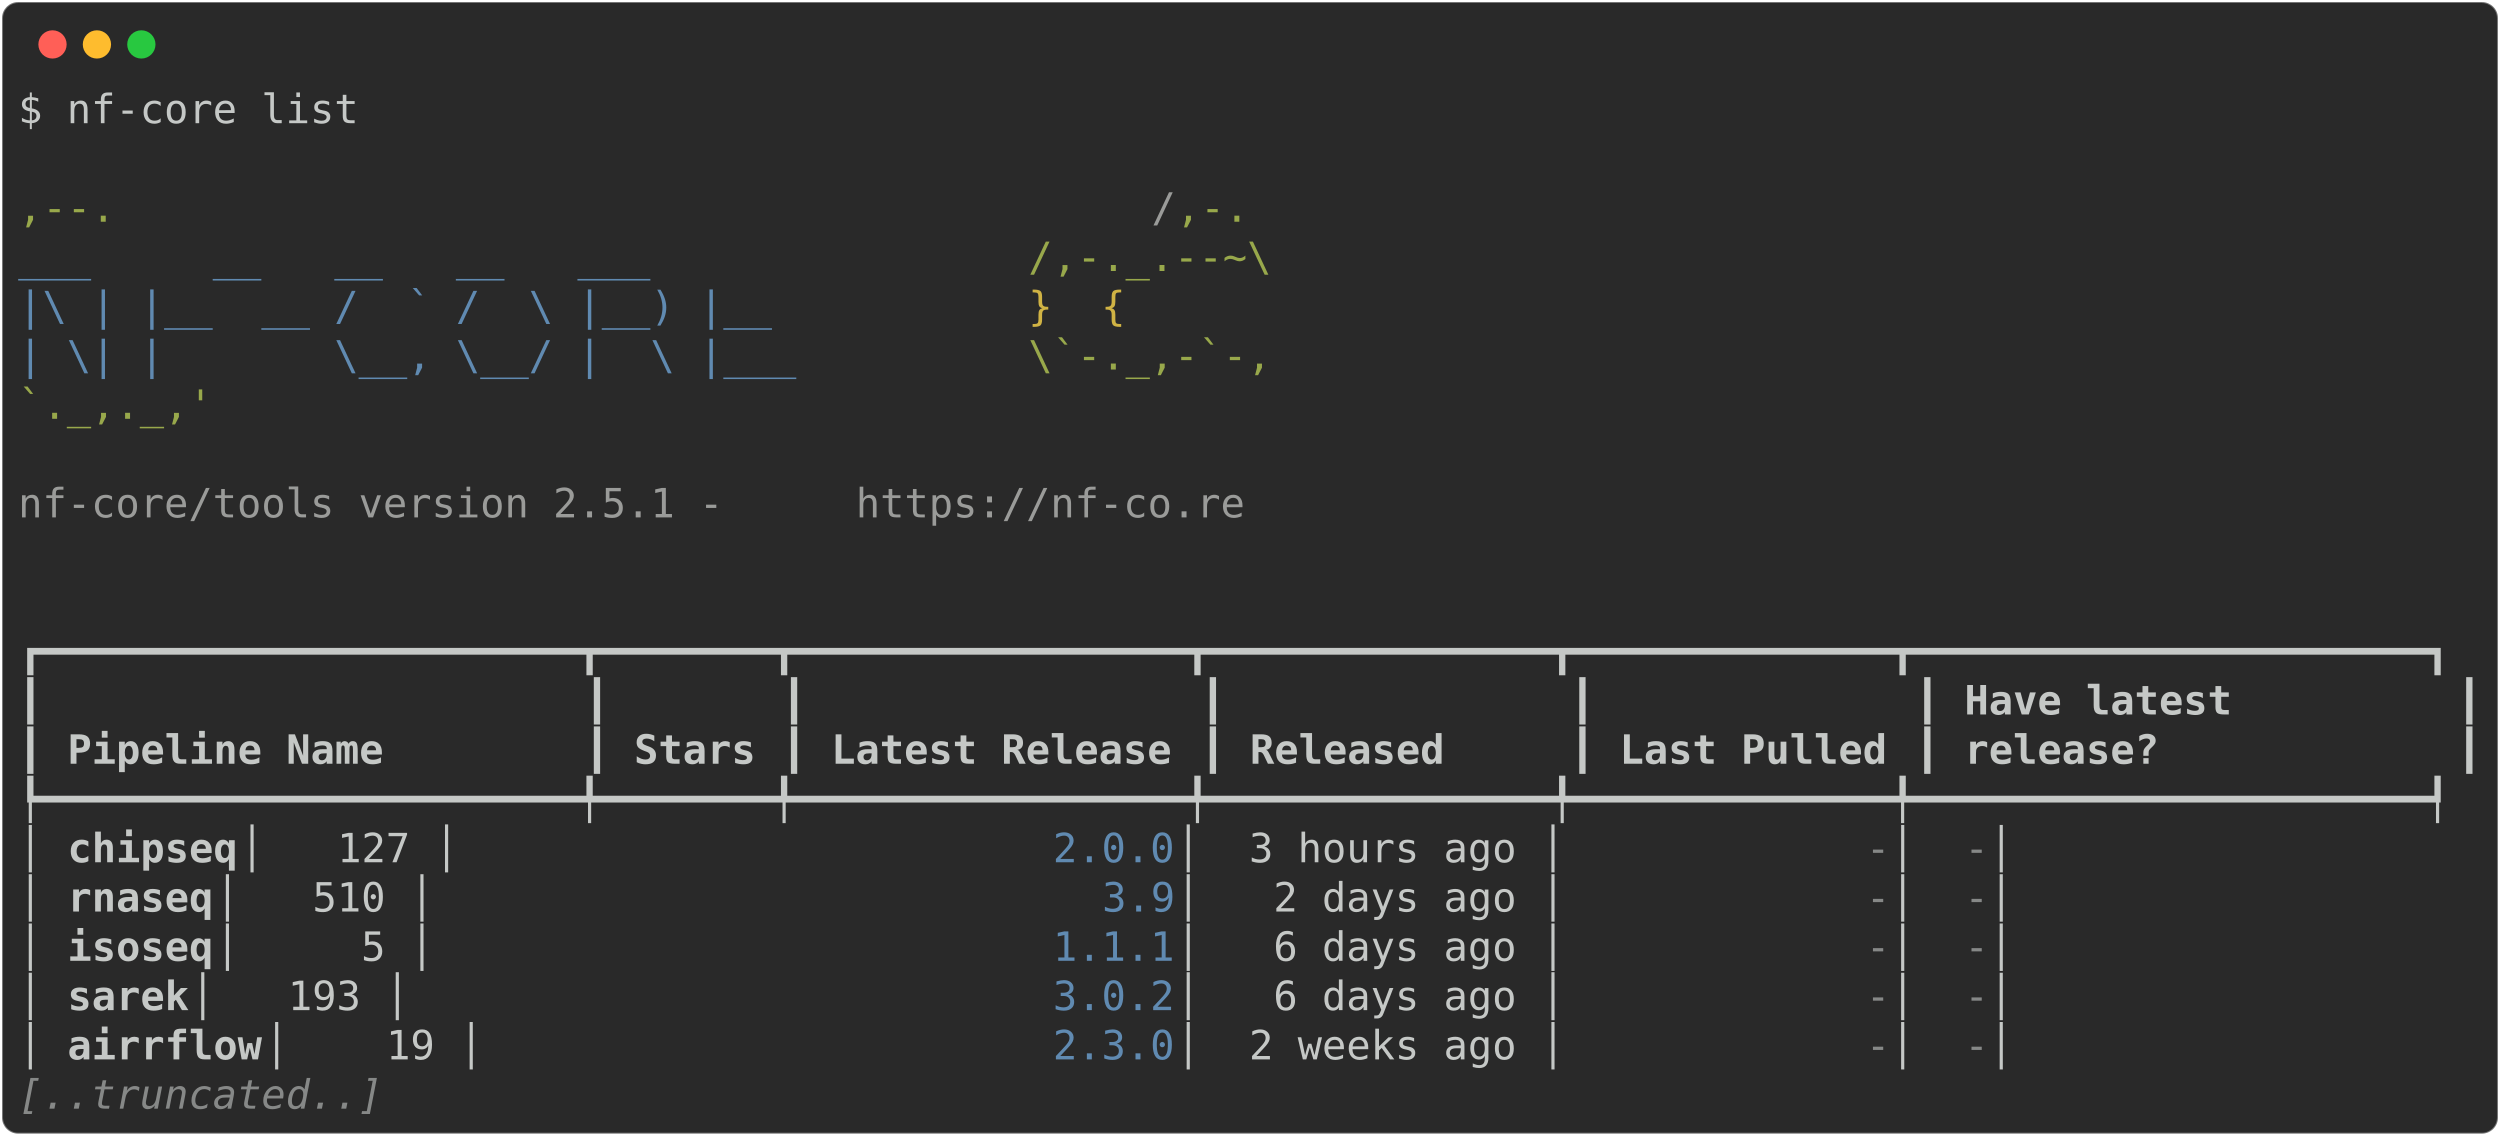
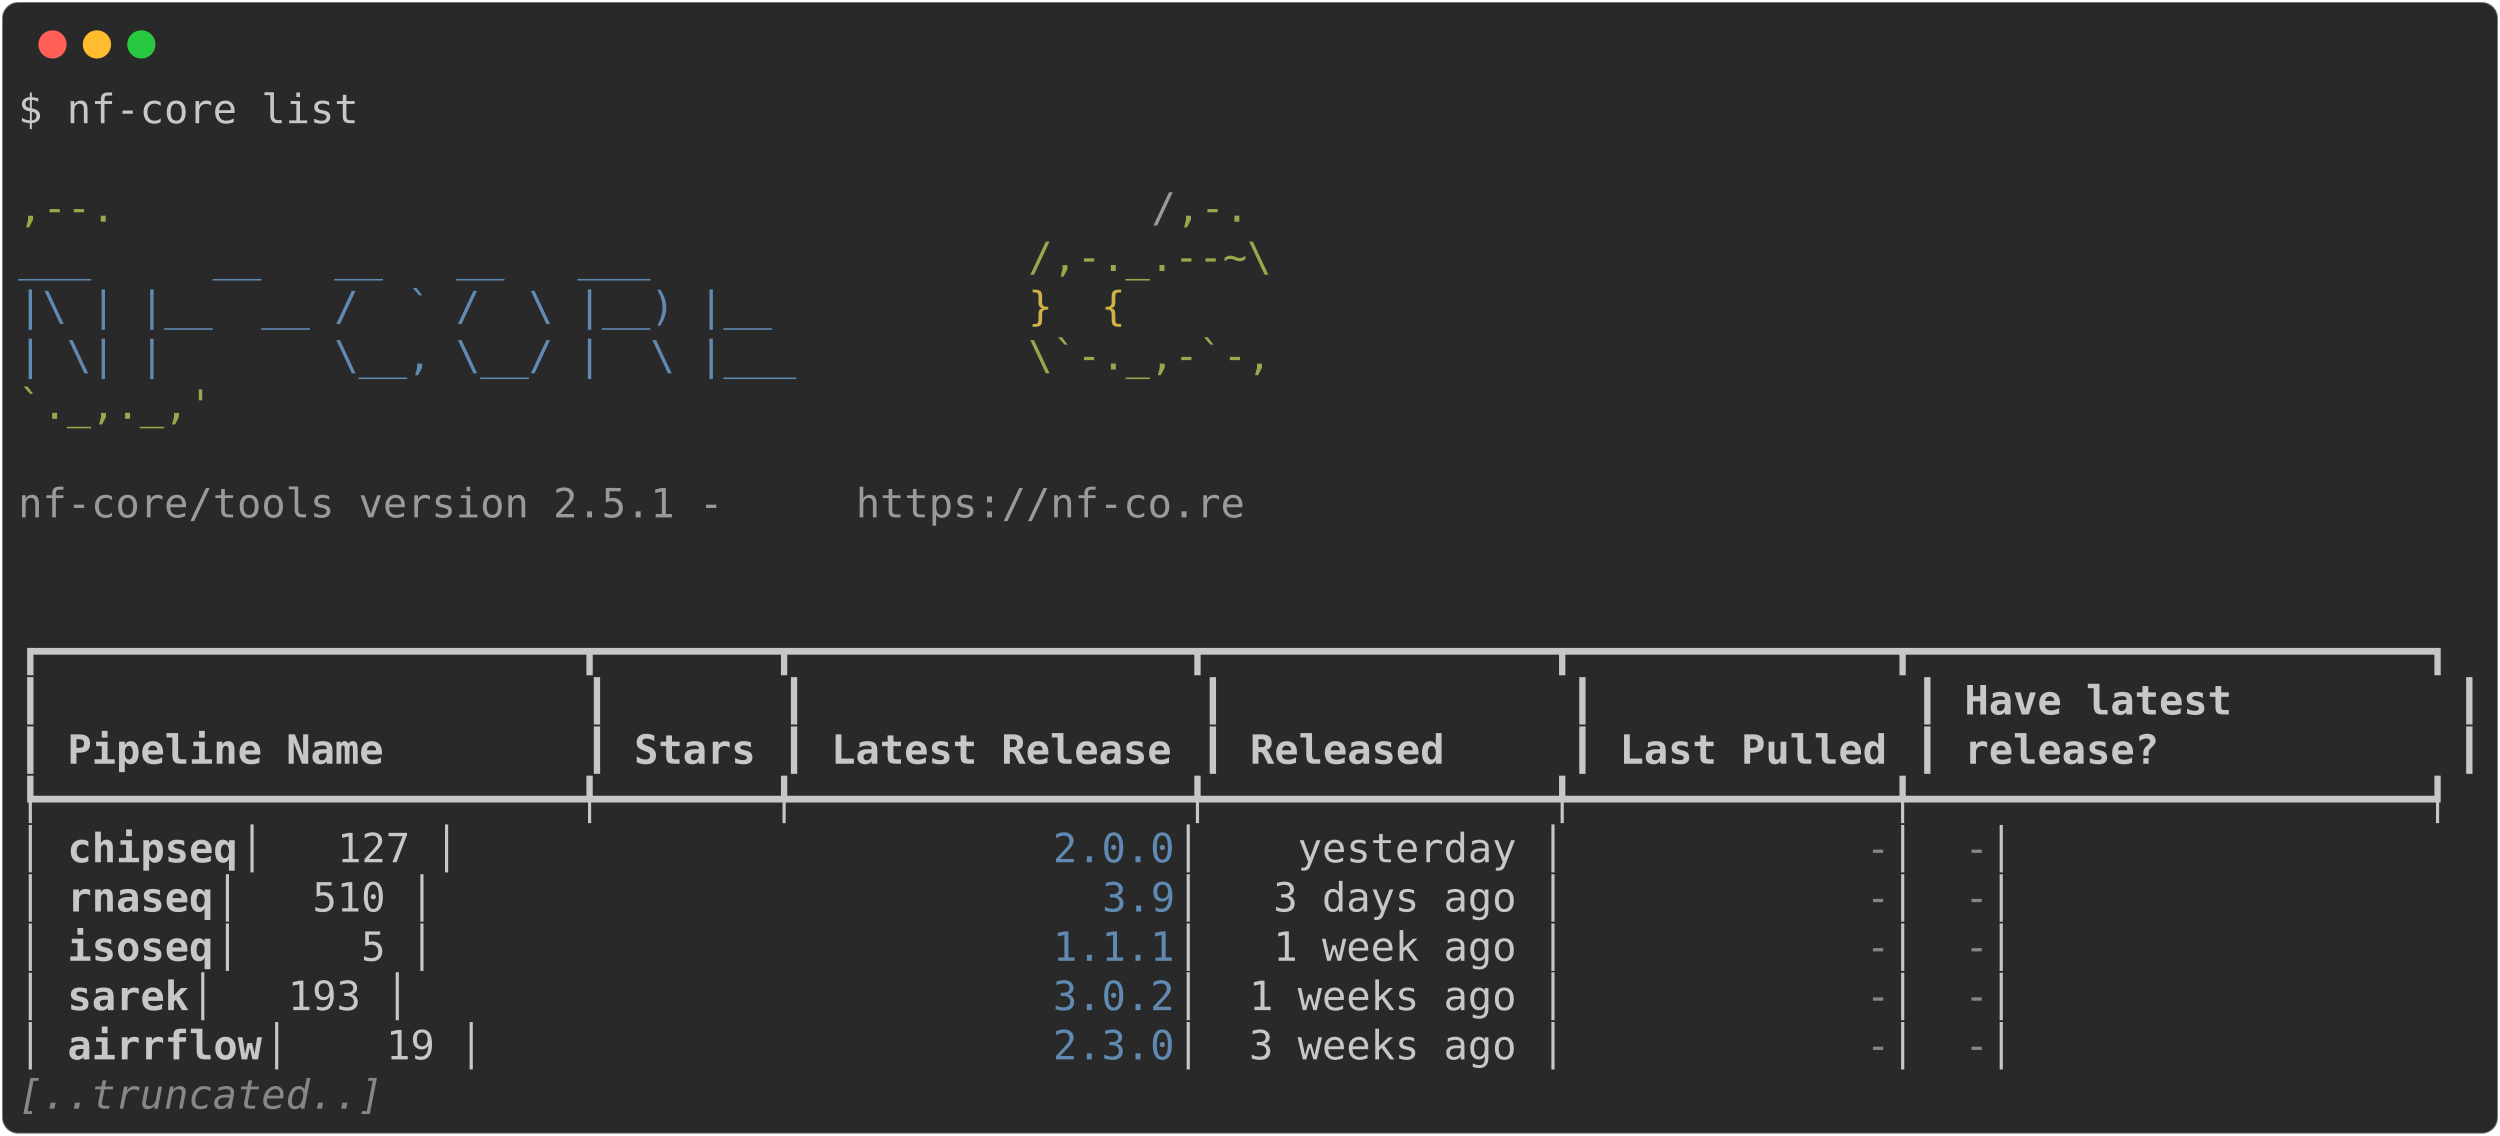
<svg xmlns="http://www.w3.org/2000/svg" class="rich-terminal" viewBox="0 0 1238 562.4">
  <style>

    @font-face {
        font-family: "Fira Code";
        src: local("FiraCode-Regular"),
                url("https://cdnjs.cloudflare.com/ajax/libs/firacode/6.2.0/woff2/FiraCode-Regular.woff2") format("woff2"),
                url("https://cdnjs.cloudflare.com/ajax/libs/firacode/6.2.0/woff/FiraCode-Regular.woff") format("woff");
        font-style: normal;
        font-weight: 400;
    }
    @font-face {
        font-family: "Fira Code";
        src: local("FiraCode-Bold"),
                url("https://cdnjs.cloudflare.com/ajax/libs/firacode/6.2.0/woff2/FiraCode-Bold.woff2") format("woff2"),
                url("https://cdnjs.cloudflare.com/ajax/libs/firacode/6.2.0/woff/FiraCode-Bold.woff") format("woff");
        font-style: bold;
        font-weight: 700;
    }

-     .terminal-2699130799-matrix {
+     .terminal-255752239-matrix {
        font-family: Fira Code, monospace;
        font-size: 20px;
        line-height: 24.4px;
        font-variant-east-asian: full-width;
    }

-     .terminal-2699130799-title {
+     .terminal-255752239-title {
        font-size: 18px;
        font-weight: bold;
        font-family: arial;
    }

-     .terminal-2699130799-r1 { fill: #c5c8c6 }
- .terminal-2699130799-r2 { fill: #98a84b }
- .terminal-2699130799-r3 { fill: #9a9b99 }
- .terminal-2699130799-r4 { fill: #608ab1 }
- .terminal-2699130799-r5 { fill: #d0b344 }
- .terminal-2699130799-r6 { fill: #c5c8c6;font-weight: bold }
- .terminal-2699130799-r7 { fill: #868887 }
- .terminal-2699130799-r8 { fill: #868887;font-style: italic; }
+     .terminal-255752239-r1 { fill: #c5c8c6 }
+ .terminal-255752239-r2 { fill: #98a84b }
+ .terminal-255752239-r3 { fill: #9a9b99 }
+ .terminal-255752239-r4 { fill: #608ab1 }
+ .terminal-255752239-r5 { fill: #d0b344 }
+ .terminal-255752239-r6 { fill: #c5c8c6;font-weight: bold }
+ .terminal-255752239-r7 { fill: #868887 }
+ .terminal-255752239-r8 { fill: #868887;font-style: italic; }
    </style>
  <defs>
-     <clipPath id="terminal-2699130799-clip-terminal">
+     <clipPath id="terminal-255752239-clip-terminal">
      <rect x="0" y="0" width="1219.0" height="511.4" />
    </clipPath>
-     <clipPath id="terminal-2699130799-line-0">
+     <clipPath id="terminal-255752239-line-0">
      <rect x="0" y="1.5" width="1220" height="24.65" />
    </clipPath>
-     <clipPath id="terminal-2699130799-line-1">
+     <clipPath id="terminal-255752239-line-1">
      <rect x="0" y="25.9" width="1220" height="24.65" />
    </clipPath>
-     <clipPath id="terminal-2699130799-line-2">
+     <clipPath id="terminal-255752239-line-2">
      <rect x="0" y="50.3" width="1220" height="24.65" />
    </clipPath>
-     <clipPath id="terminal-2699130799-line-3">
+     <clipPath id="terminal-255752239-line-3">
      <rect x="0" y="74.7" width="1220" height="24.65" />
    </clipPath>
-     <clipPath id="terminal-2699130799-line-4">
+     <clipPath id="terminal-255752239-line-4">
      <rect x="0" y="99.1" width="1220" height="24.65" />
    </clipPath>
-     <clipPath id="terminal-2699130799-line-5">
+     <clipPath id="terminal-255752239-line-5">
      <rect x="0" y="123.5" width="1220" height="24.65" />
    </clipPath>
-     <clipPath id="terminal-2699130799-line-6">
+     <clipPath id="terminal-255752239-line-6">
      <rect x="0" y="147.9" width="1220" height="24.65" />
    </clipPath>
-     <clipPath id="terminal-2699130799-line-7">
+     <clipPath id="terminal-255752239-line-7">
      <rect x="0" y="172.3" width="1220" height="24.65" />
    </clipPath>
-     <clipPath id="terminal-2699130799-line-8">
+     <clipPath id="terminal-255752239-line-8">
      <rect x="0" y="196.7" width="1220" height="24.65" />
    </clipPath>
-     <clipPath id="terminal-2699130799-line-9">
+     <clipPath id="terminal-255752239-line-9">
      <rect x="0" y="221.1" width="1220" height="24.65" />
    </clipPath>
-     <clipPath id="terminal-2699130799-line-10">
+     <clipPath id="terminal-255752239-line-10">
      <rect x="0" y="245.5" width="1220" height="24.65" />
    </clipPath>
-     <clipPath id="terminal-2699130799-line-11">
+     <clipPath id="terminal-255752239-line-11">
      <rect x="0" y="269.9" width="1220" height="24.65" />
    </clipPath>
-     <clipPath id="terminal-2699130799-line-12">
+     <clipPath id="terminal-255752239-line-12">
      <rect x="0" y="294.3" width="1220" height="24.65" />
    </clipPath>
-     <clipPath id="terminal-2699130799-line-13">
+     <clipPath id="terminal-255752239-line-13">
      <rect x="0" y="318.7" width="1220" height="24.65" />
    </clipPath>
-     <clipPath id="terminal-2699130799-line-14">
+     <clipPath id="terminal-255752239-line-14">
      <rect x="0" y="343.1" width="1220" height="24.65" />
    </clipPath>
-     <clipPath id="terminal-2699130799-line-15">
+     <clipPath id="terminal-255752239-line-15">
      <rect x="0" y="367.5" width="1220" height="24.65" />
    </clipPath>
-     <clipPath id="terminal-2699130799-line-16">
+     <clipPath id="terminal-255752239-line-16">
      <rect x="0" y="391.9" width="1220" height="24.65" />
    </clipPath>
-     <clipPath id="terminal-2699130799-line-17">
+     <clipPath id="terminal-255752239-line-17">
      <rect x="0" y="416.3" width="1220" height="24.65" />
    </clipPath>
-     <clipPath id="terminal-2699130799-line-18">
+     <clipPath id="terminal-255752239-line-18">
      <rect x="0" y="440.7" width="1220" height="24.65" />
    </clipPath>
-     <clipPath id="terminal-2699130799-line-19">
+     <clipPath id="terminal-255752239-line-19">
      <rect x="0" y="465.1" width="1220" height="24.65" />
    </clipPath>
  </defs>
  <rect fill="#292929" stroke="rgba(255,255,255,0.35)" stroke-width="1" x="1" y="1" width="1236" height="560.4" rx="8" />
  <g transform="translate(26,22)">
    <circle cx="0" cy="0" r="7" fill="#ff5f57" />
    <circle cx="22" cy="0" r="7" fill="#febc2e" />
    <circle cx="44" cy="0" r="7" fill="#28c840" />
  </g>
-   <g transform="translate(9, 41)" clip-path="url(#terminal-2699130799-clip-terminal)">
-     <g class="terminal-2699130799-matrix">
-       <text class="terminal-2699130799-r1" x="0" y="20" textLength="170.8" clip-path="url(#terminal-2699130799-line-0)">$ nf-core list</text>
-       <text class="terminal-2699130799-r1" x="1220" y="20" textLength="12.2" clip-path="url(#terminal-2699130799-line-0)">
- </text>
-       <text class="terminal-2699130799-r1" x="1220" y="44.4" textLength="12.2" clip-path="url(#terminal-2699130799-line-1)">
- </text>
-       <text class="terminal-2699130799-r2" x="0" y="68.8" textLength="561.2" clip-path="url(#terminal-2699130799-line-2)">                                          ,--.</text>
-       <text class="terminal-2699130799-r3" x="561.2" y="68.8" textLength="12.2" clip-path="url(#terminal-2699130799-line-2)">/</text>
-       <text class="terminal-2699130799-r2" x="573.4" y="68.8" textLength="36.6" clip-path="url(#terminal-2699130799-line-2)">,-.</text>
-       <text class="terminal-2699130799-r1" x="1220" y="68.8" textLength="12.2" clip-path="url(#terminal-2699130799-line-2)">
- </text>
-       <text class="terminal-2699130799-r4" x="0" y="93.2" textLength="500.2" clip-path="url(#terminal-2699130799-line-3)">          ___     __   __   __   ___     </text>
-       <text class="terminal-2699130799-r2" x="500.2" y="93.2" textLength="122" clip-path="url(#terminal-2699130799-line-3)">/,-._.--~\</text>
-       <text class="terminal-2699130799-r1" x="1220" y="93.2" textLength="12.2" clip-path="url(#terminal-2699130799-line-3)">
- </text>
-       <text class="terminal-2699130799-r4" x="0" y="117.6" textLength="500.2" clip-path="url(#terminal-2699130799-line-4)">    |\ | |__  __ /  ` /  \ |__) |__      </text>
-       <text class="terminal-2699130799-r5" x="500.2" y="117.6" textLength="85.4" clip-path="url(#terminal-2699130799-line-4)">   }  {</text>
-       <text class="terminal-2699130799-r1" x="1220" y="117.6" textLength="12.2" clip-path="url(#terminal-2699130799-line-4)">
- </text>
-       <text class="terminal-2699130799-r4" x="0" y="142" textLength="500.2" clip-path="url(#terminal-2699130799-line-5)">    | \| |       \__, \__/ |  \ |___     </text>
-       <text class="terminal-2699130799-r2" x="500.2" y="142" textLength="122" clip-path="url(#terminal-2699130799-line-5)">\`-._,-`-,</text>
-       <text class="terminal-2699130799-r1" x="1220" y="142" textLength="12.2" clip-path="url(#terminal-2699130799-line-5)">
- </text>
-       <text class="terminal-2699130799-r2" x="0" y="166.4" textLength="610" clip-path="url(#terminal-2699130799-line-6)">                                          `._,._,'</text>
-       <text class="terminal-2699130799-r1" x="1220" y="166.4" textLength="12.2" clip-path="url(#terminal-2699130799-line-6)">
- </text>
-       <text class="terminal-2699130799-r1" x="1220" y="190.8" textLength="12.2" clip-path="url(#terminal-2699130799-line-7)">
- </text>
-       <text class="terminal-2699130799-r3" x="0" y="215.2" textLength="414.8" clip-path="url(#terminal-2699130799-line-8)">    nf-core/tools version 2.5.1 - </text>
-       <text class="terminal-2699130799-r3" x="414.8" y="215.2" textLength="195.2" clip-path="url(#terminal-2699130799-line-8)">https://nf-co.re</text>
-       <text class="terminal-2699130799-r1" x="1220" y="215.2" textLength="12.2" clip-path="url(#terminal-2699130799-line-8)">
- </text>
-       <text class="terminal-2699130799-r1" x="1220" y="239.6" textLength="12.2" clip-path="url(#terminal-2699130799-line-9)">
- </text>
-       <text class="terminal-2699130799-r1" x="1220" y="264" textLength="12.2" clip-path="url(#terminal-2699130799-line-10)">
- </text>
-       <text class="terminal-2699130799-r1" x="0" y="288.4" textLength="1220" clip-path="url(#terminal-2699130799-line-11)">┏━━━━━━━━━━━━━━━━━━━━━━┳━━━━━━━┳━━━━━━━━━━━━━━━━┳━━━━━━━━━━━━━━┳━━━━━━━━━━━━━┳━━━━━━━━━━━━━━━━━━━━━┓</text>
-       <text class="terminal-2699130799-r1" x="1220" y="288.4" textLength="12.2" clip-path="url(#terminal-2699130799-line-11)">
- </text>
-       <text class="terminal-2699130799-r1" x="0" y="312.8" textLength="12.2" clip-path="url(#terminal-2699130799-line-12)">┃</text>
-       <text class="terminal-2699130799-r1" x="280.6" y="312.8" textLength="12.2" clip-path="url(#terminal-2699130799-line-12)">┃</text>
-       <text class="terminal-2699130799-r1" x="378.2" y="312.8" textLength="12.2" clip-path="url(#terminal-2699130799-line-12)">┃</text>
-       <text class="terminal-2699130799-r1" x="585.6" y="312.8" textLength="12.2" clip-path="url(#terminal-2699130799-line-12)">┃</text>
-       <text class="terminal-2699130799-r1" x="768.6" y="312.8" textLength="12.2" clip-path="url(#terminal-2699130799-line-12)">┃</text>
-       <text class="terminal-2699130799-r1" x="939.4" y="312.8" textLength="12.2" clip-path="url(#terminal-2699130799-line-12)">┃</text>
-       <text class="terminal-2699130799-r6" x="963.8" y="312.8" textLength="231.8" clip-path="url(#terminal-2699130799-line-12)">Have latest        </text>
-       <text class="terminal-2699130799-r1" x="1207.8" y="312.8" textLength="12.2" clip-path="url(#terminal-2699130799-line-12)">┃</text>
-       <text class="terminal-2699130799-r1" x="1220" y="312.8" textLength="12.2" clip-path="url(#terminal-2699130799-line-12)">
- </text>
-       <text class="terminal-2699130799-r1" x="0" y="337.2" textLength="12.2" clip-path="url(#terminal-2699130799-line-13)">┃</text>
-       <text class="terminal-2699130799-r6" x="24.4" y="337.2" textLength="244" clip-path="url(#terminal-2699130799-line-13)">Pipeline Name       </text>
-       <text class="terminal-2699130799-r1" x="280.6" y="337.2" textLength="12.2" clip-path="url(#terminal-2699130799-line-13)">┃</text>
-       <text class="terminal-2699130799-r6" x="305" y="337.2" textLength="61" clip-path="url(#terminal-2699130799-line-13)">Stars</text>
-       <text class="terminal-2699130799-r1" x="378.2" y="337.2" textLength="12.2" clip-path="url(#terminal-2699130799-line-13)">┃</text>
-       <text class="terminal-2699130799-r6" x="402.6" y="337.2" textLength="170.8" clip-path="url(#terminal-2699130799-line-13)">Latest Release</text>
-       <text class="terminal-2699130799-r1" x="585.6" y="337.2" textLength="12.2" clip-path="url(#terminal-2699130799-line-13)">┃</text>
-       <text class="terminal-2699130799-r6" x="610" y="337.2" textLength="146.4" clip-path="url(#terminal-2699130799-line-13)">    Released</text>
-       <text class="terminal-2699130799-r1" x="768.6" y="337.2" textLength="12.2" clip-path="url(#terminal-2699130799-line-13)">┃</text>
-       <text class="terminal-2699130799-r6" x="793" y="337.2" textLength="134.2" clip-path="url(#terminal-2699130799-line-13)">Last Pulled</text>
-       <text class="terminal-2699130799-r1" x="939.4" y="337.2" textLength="12.2" clip-path="url(#terminal-2699130799-line-13)">┃</text>
-       <text class="terminal-2699130799-r6" x="963.8" y="337.2" textLength="231.8" clip-path="url(#terminal-2699130799-line-13)">release?           </text>
-       <text class="terminal-2699130799-r1" x="1207.8" y="337.2" textLength="12.2" clip-path="url(#terminal-2699130799-line-13)">┃</text>
-       <text class="terminal-2699130799-r1" x="1220" y="337.2" textLength="12.2" clip-path="url(#terminal-2699130799-line-13)">
- </text>
-       <text class="terminal-2699130799-r1" x="0" y="361.6" textLength="1220" clip-path="url(#terminal-2699130799-line-14)">┡━━━━━━━━━━━━━━━━━━━━━━╇━━━━━━━╇━━━━━━━━━━━━━━━━╇━━━━━━━━━━━━━━╇━━━━━━━━━━━━━╇━━━━━━━━━━━━━━━━━━━━━┩</text>
-       <text class="terminal-2699130799-r1" x="1220" y="361.6" textLength="12.2" clip-path="url(#terminal-2699130799-line-14)">
- </text>
-       <text class="terminal-2699130799-r1" x="0" y="386" textLength="24.4" clip-path="url(#terminal-2699130799-line-15)">│ </text>
-       <text class="terminal-2699130799-r6" x="24.4" y="386" textLength="85.4" clip-path="url(#terminal-2699130799-line-15)">chipseq</text>
-       <text class="terminal-2699130799-r1" x="109.8" y="386" textLength="402.6" clip-path="url(#terminal-2699130799-line-15)">              │   127 │          </text>
-       <text class="terminal-2699130799-r4" x="512.4" y="386" textLength="61" clip-path="url(#terminal-2699130799-line-15)">2.0.0</text>
-       <text class="terminal-2699130799-r1" x="573.4" y="386" textLength="341.6" clip-path="url(#terminal-2699130799-line-15)"> │  3 hours ago │           </text>
-       <text class="terminal-2699130799-r7" x="915" y="386" textLength="12.2" clip-path="url(#terminal-2699130799-line-15)">-</text>
-       <text class="terminal-2699130799-r1" x="927.2" y="386" textLength="36.6" clip-path="url(#terminal-2699130799-line-15)"> │ </text>
-       <text class="terminal-2699130799-r7" x="963.8" y="386" textLength="12.2" clip-path="url(#terminal-2699130799-line-15)">-</text>
-       <text class="terminal-2699130799-r1" x="976" y="386" textLength="244" clip-path="url(#terminal-2699130799-line-15)">                   │</text>
-       <text class="terminal-2699130799-r1" x="1220" y="386" textLength="12.2" clip-path="url(#terminal-2699130799-line-15)">
- </text>
-       <text class="terminal-2699130799-r1" x="0" y="410.4" textLength="24.4" clip-path="url(#terminal-2699130799-line-16)">│ </text>
-       <text class="terminal-2699130799-r6" x="24.4" y="410.4" textLength="73.2" clip-path="url(#terminal-2699130799-line-16)">rnaseq</text>
-       <text class="terminal-2699130799-r1" x="97.6" y="410.4" textLength="439.2" clip-path="url(#terminal-2699130799-line-16)">               │   510 │            </text>
-       <text class="terminal-2699130799-r4" x="536.8" y="410.4" textLength="36.6" clip-path="url(#terminal-2699130799-line-16)">3.9</text>
-       <text class="terminal-2699130799-r1" x="573.4" y="410.4" textLength="341.6" clip-path="url(#terminal-2699130799-line-16)"> │   2 days ago │           </text>
-       <text class="terminal-2699130799-r7" x="915" y="410.4" textLength="12.2" clip-path="url(#terminal-2699130799-line-16)">-</text>
-       <text class="terminal-2699130799-r1" x="927.2" y="410.4" textLength="36.6" clip-path="url(#terminal-2699130799-line-16)"> │ </text>
-       <text class="terminal-2699130799-r7" x="963.8" y="410.4" textLength="12.2" clip-path="url(#terminal-2699130799-line-16)">-</text>
-       <text class="terminal-2699130799-r1" x="976" y="410.4" textLength="244" clip-path="url(#terminal-2699130799-line-16)">                   │</text>
-       <text class="terminal-2699130799-r1" x="1220" y="410.4" textLength="12.2" clip-path="url(#terminal-2699130799-line-16)">
- </text>
-       <text class="terminal-2699130799-r1" x="0" y="434.8" textLength="24.4" clip-path="url(#terminal-2699130799-line-17)">│ </text>
-       <text class="terminal-2699130799-r6" x="24.4" y="434.8" textLength="73.2" clip-path="url(#terminal-2699130799-line-17)">isoseq</text>
-       <text class="terminal-2699130799-r1" x="97.6" y="434.8" textLength="414.8" clip-path="url(#terminal-2699130799-line-17)">               │     5 │          </text>
-       <text class="terminal-2699130799-r4" x="512.4" y="434.8" textLength="61" clip-path="url(#terminal-2699130799-line-17)">1.1.1</text>
-       <text class="terminal-2699130799-r1" x="573.4" y="434.8" textLength="341.6" clip-path="url(#terminal-2699130799-line-17)"> │   6 days ago │           </text>
-       <text class="terminal-2699130799-r7" x="915" y="434.8" textLength="12.2" clip-path="url(#terminal-2699130799-line-17)">-</text>
-       <text class="terminal-2699130799-r1" x="927.2" y="434.8" textLength="36.6" clip-path="url(#terminal-2699130799-line-17)"> │ </text>
-       <text class="terminal-2699130799-r7" x="963.8" y="434.8" textLength="12.2" clip-path="url(#terminal-2699130799-line-17)">-</text>
-       <text class="terminal-2699130799-r1" x="976" y="434.8" textLength="244" clip-path="url(#terminal-2699130799-line-17)">                   │</text>
-       <text class="terminal-2699130799-r1" x="1220" y="434.8" textLength="12.2" clip-path="url(#terminal-2699130799-line-17)">
- </text>
-       <text class="terminal-2699130799-r1" x="0" y="459.2" textLength="24.4" clip-path="url(#terminal-2699130799-line-18)">│ </text>
-       <text class="terminal-2699130799-r6" x="24.4" y="459.2" textLength="61" clip-path="url(#terminal-2699130799-line-18)">sarek</text>
-       <text class="terminal-2699130799-r1" x="85.4" y="459.2" textLength="427" clip-path="url(#terminal-2699130799-line-18)">                │   193 │          </text>
-       <text class="terminal-2699130799-r4" x="512.4" y="459.2" textLength="61" clip-path="url(#terminal-2699130799-line-18)">3.0.2</text>
-       <text class="terminal-2699130799-r1" x="573.4" y="459.2" textLength="341.6" clip-path="url(#terminal-2699130799-line-18)"> │   6 days ago │           </text>
-       <text class="terminal-2699130799-r7" x="915" y="459.2" textLength="12.2" clip-path="url(#terminal-2699130799-line-18)">-</text>
-       <text class="terminal-2699130799-r1" x="927.2" y="459.2" textLength="36.6" clip-path="url(#terminal-2699130799-line-18)"> │ </text>
-       <text class="terminal-2699130799-r7" x="963.8" y="459.2" textLength="12.2" clip-path="url(#terminal-2699130799-line-18)">-</text>
-       <text class="terminal-2699130799-r1" x="976" y="459.2" textLength="244" clip-path="url(#terminal-2699130799-line-18)">                   │</text>
-       <text class="terminal-2699130799-r1" x="1220" y="459.2" textLength="12.2" clip-path="url(#terminal-2699130799-line-18)">
- </text>
-       <text class="terminal-2699130799-r1" x="0" y="483.6" textLength="24.4" clip-path="url(#terminal-2699130799-line-19)">│ </text>
-       <text class="terminal-2699130799-r6" x="24.4" y="483.6" textLength="97.6" clip-path="url(#terminal-2699130799-line-19)">airrflow</text>
-       <text class="terminal-2699130799-r1" x="122" y="483.6" textLength="390.4" clip-path="url(#terminal-2699130799-line-19)">             │    19 │          </text>
-       <text class="terminal-2699130799-r4" x="512.4" y="483.6" textLength="61" clip-path="url(#terminal-2699130799-line-19)">2.3.0</text>
-       <text class="terminal-2699130799-r1" x="573.4" y="483.6" textLength="341.6" clip-path="url(#terminal-2699130799-line-19)"> │  2 weeks ago │           </text>
-       <text class="terminal-2699130799-r7" x="915" y="483.6" textLength="12.2" clip-path="url(#terminal-2699130799-line-19)">-</text>
-       <text class="terminal-2699130799-r1" x="927.2" y="483.6" textLength="36.6" clip-path="url(#terminal-2699130799-line-19)"> │ </text>
-       <text class="terminal-2699130799-r7" x="963.8" y="483.6" textLength="12.2" clip-path="url(#terminal-2699130799-line-19)">-</text>
-       <text class="terminal-2699130799-r1" x="976" y="483.6" textLength="244" clip-path="url(#terminal-2699130799-line-19)">                   │</text>
-       <text class="terminal-2699130799-r1" x="1220" y="483.6" textLength="12.2" clip-path="url(#terminal-2699130799-line-19)">
- </text>
-       <text class="terminal-2699130799-r8" x="0" y="508" textLength="183" clip-path="url(#terminal-2699130799-line-20)">[..truncated..]</text>
-       <text class="terminal-2699130799-r1" x="1220" y="508" textLength="12.2" clip-path="url(#terminal-2699130799-line-20)">
+   <g transform="translate(9, 41)" clip-path="url(#terminal-255752239-clip-terminal)">
+     <g class="terminal-255752239-matrix">
+       <text class="terminal-255752239-r1" x="0" y="20" textLength="170.8" clip-path="url(#terminal-255752239-line-0)">$ nf-core list</text>
+       <text class="terminal-255752239-r1" x="1220" y="20" textLength="12.2" clip-path="url(#terminal-255752239-line-0)">
+ </text>
+       <text class="terminal-255752239-r1" x="1220" y="44.4" textLength="12.2" clip-path="url(#terminal-255752239-line-1)">
+ </text>
+       <text class="terminal-255752239-r2" x="0" y="68.8" textLength="561.2" clip-path="url(#terminal-255752239-line-2)">                                          ,--.</text>
+       <text class="terminal-255752239-r3" x="561.2" y="68.8" textLength="12.2" clip-path="url(#terminal-255752239-line-2)">/</text>
+       <text class="terminal-255752239-r2" x="573.4" y="68.8" textLength="36.6" clip-path="url(#terminal-255752239-line-2)">,-.</text>
+       <text class="terminal-255752239-r1" x="1220" y="68.8" textLength="12.2" clip-path="url(#terminal-255752239-line-2)">
+ </text>
+       <text class="terminal-255752239-r4" x="0" y="93.2" textLength="500.2" clip-path="url(#terminal-255752239-line-3)">          ___     __   __   __   ___     </text>
+       <text class="terminal-255752239-r2" x="500.2" y="93.2" textLength="122" clip-path="url(#terminal-255752239-line-3)">/,-._.--~\</text>
+       <text class="terminal-255752239-r1" x="1220" y="93.2" textLength="12.2" clip-path="url(#terminal-255752239-line-3)">
+ </text>
+       <text class="terminal-255752239-r4" x="0" y="117.6" textLength="500.2" clip-path="url(#terminal-255752239-line-4)">    |\ | |__  __ /  ` /  \ |__) |__      </text>
+       <text class="terminal-255752239-r5" x="500.2" y="117.6" textLength="85.4" clip-path="url(#terminal-255752239-line-4)">   }  {</text>
+       <text class="terminal-255752239-r1" x="1220" y="117.6" textLength="12.2" clip-path="url(#terminal-255752239-line-4)">
+ </text>
+       <text class="terminal-255752239-r4" x="0" y="142" textLength="500.2" clip-path="url(#terminal-255752239-line-5)">    | \| |       \__, \__/ |  \ |___     </text>
+       <text class="terminal-255752239-r2" x="500.2" y="142" textLength="122" clip-path="url(#terminal-255752239-line-5)">\`-._,-`-,</text>
+       <text class="terminal-255752239-r1" x="1220" y="142" textLength="12.2" clip-path="url(#terminal-255752239-line-5)">
+ </text>
+       <text class="terminal-255752239-r2" x="0" y="166.4" textLength="610" clip-path="url(#terminal-255752239-line-6)">                                          `._,._,'</text>
+       <text class="terminal-255752239-r1" x="1220" y="166.4" textLength="12.2" clip-path="url(#terminal-255752239-line-6)">
+ </text>
+       <text class="terminal-255752239-r1" x="1220" y="190.8" textLength="12.2" clip-path="url(#terminal-255752239-line-7)">
+ </text>
+       <text class="terminal-255752239-r3" x="0" y="215.2" textLength="414.8" clip-path="url(#terminal-255752239-line-8)">    nf-core/tools version 2.5.1 - </text>
+       <text class="terminal-255752239-r3" x="414.8" y="215.2" textLength="195.2" clip-path="url(#terminal-255752239-line-8)">https://nf-co.re</text>
+       <text class="terminal-255752239-r1" x="1220" y="215.2" textLength="12.2" clip-path="url(#terminal-255752239-line-8)">
+ </text>
+       <text class="terminal-255752239-r1" x="1220" y="239.6" textLength="12.2" clip-path="url(#terminal-255752239-line-9)">
+ </text>
+       <text class="terminal-255752239-r1" x="1220" y="264" textLength="12.2" clip-path="url(#terminal-255752239-line-10)">
+ </text>
+       <text class="terminal-255752239-r1" x="0" y="288.4" textLength="1220" clip-path="url(#terminal-255752239-line-11)">┏━━━━━━━━━━━━━━━━━━━━━━┳━━━━━━━┳━━━━━━━━━━━━━━━━┳━━━━━━━━━━━━━━┳━━━━━━━━━━━━━┳━━━━━━━━━━━━━━━━━━━━━┓</text>
+       <text class="terminal-255752239-r1" x="1220" y="288.4" textLength="12.2" clip-path="url(#terminal-255752239-line-11)">
+ </text>
+       <text class="terminal-255752239-r1" x="0" y="312.8" textLength="12.2" clip-path="url(#terminal-255752239-line-12)">┃</text>
+       <text class="terminal-255752239-r1" x="280.6" y="312.8" textLength="12.2" clip-path="url(#terminal-255752239-line-12)">┃</text>
+       <text class="terminal-255752239-r1" x="378.2" y="312.8" textLength="12.2" clip-path="url(#terminal-255752239-line-12)">┃</text>
+       <text class="terminal-255752239-r1" x="585.6" y="312.8" textLength="12.2" clip-path="url(#terminal-255752239-line-12)">┃</text>
+       <text class="terminal-255752239-r1" x="768.6" y="312.8" textLength="12.2" clip-path="url(#terminal-255752239-line-12)">┃</text>
+       <text class="terminal-255752239-r1" x="939.4" y="312.8" textLength="12.2" clip-path="url(#terminal-255752239-line-12)">┃</text>
+       <text class="terminal-255752239-r6" x="963.8" y="312.8" textLength="231.8" clip-path="url(#terminal-255752239-line-12)">Have latest        </text>
+       <text class="terminal-255752239-r1" x="1207.8" y="312.8" textLength="12.2" clip-path="url(#terminal-255752239-line-12)">┃</text>
+       <text class="terminal-255752239-r1" x="1220" y="312.8" textLength="12.2" clip-path="url(#terminal-255752239-line-12)">
+ </text>
+       <text class="terminal-255752239-r1" x="0" y="337.2" textLength="12.2" clip-path="url(#terminal-255752239-line-13)">┃</text>
+       <text class="terminal-255752239-r6" x="24.4" y="337.2" textLength="244" clip-path="url(#terminal-255752239-line-13)">Pipeline Name       </text>
+       <text class="terminal-255752239-r1" x="280.6" y="337.2" textLength="12.2" clip-path="url(#terminal-255752239-line-13)">┃</text>
+       <text class="terminal-255752239-r6" x="305" y="337.2" textLength="61" clip-path="url(#terminal-255752239-line-13)">Stars</text>
+       <text class="terminal-255752239-r1" x="378.2" y="337.2" textLength="12.2" clip-path="url(#terminal-255752239-line-13)">┃</text>
+       <text class="terminal-255752239-r6" x="402.6" y="337.2" textLength="170.8" clip-path="url(#terminal-255752239-line-13)">Latest Release</text>
+       <text class="terminal-255752239-r1" x="585.6" y="337.2" textLength="12.2" clip-path="url(#terminal-255752239-line-13)">┃</text>
+       <text class="terminal-255752239-r6" x="610" y="337.2" textLength="146.4" clip-path="url(#terminal-255752239-line-13)">    Released</text>
+       <text class="terminal-255752239-r1" x="768.6" y="337.2" textLength="12.2" clip-path="url(#terminal-255752239-line-13)">┃</text>
+       <text class="terminal-255752239-r6" x="793" y="337.2" textLength="134.2" clip-path="url(#terminal-255752239-line-13)">Last Pulled</text>
+       <text class="terminal-255752239-r1" x="939.4" y="337.2" textLength="12.2" clip-path="url(#terminal-255752239-line-13)">┃</text>
+       <text class="terminal-255752239-r6" x="963.8" y="337.2" textLength="231.8" clip-path="url(#terminal-255752239-line-13)">release?           </text>
+       <text class="terminal-255752239-r1" x="1207.8" y="337.2" textLength="12.2" clip-path="url(#terminal-255752239-line-13)">┃</text>
+       <text class="terminal-255752239-r1" x="1220" y="337.2" textLength="12.2" clip-path="url(#terminal-255752239-line-13)">
+ </text>
+       <text class="terminal-255752239-r1" x="0" y="361.6" textLength="1220" clip-path="url(#terminal-255752239-line-14)">┡━━━━━━━━━━━━━━━━━━━━━━╇━━━━━━━╇━━━━━━━━━━━━━━━━╇━━━━━━━━━━━━━━╇━━━━━━━━━━━━━╇━━━━━━━━━━━━━━━━━━━━━┩</text>
+       <text class="terminal-255752239-r1" x="1220" y="361.6" textLength="12.2" clip-path="url(#terminal-255752239-line-14)">
+ </text>
+       <text class="terminal-255752239-r1" x="0" y="386" textLength="24.4" clip-path="url(#terminal-255752239-line-15)">│ </text>
+       <text class="terminal-255752239-r6" x="24.4" y="386" textLength="85.4" clip-path="url(#terminal-255752239-line-15)">chipseq</text>
+       <text class="terminal-255752239-r1" x="109.8" y="386" textLength="402.6" clip-path="url(#terminal-255752239-line-15)">              │   127 │          </text>
+       <text class="terminal-255752239-r4" x="512.4" y="386" textLength="61" clip-path="url(#terminal-255752239-line-15)">2.0.0</text>
+       <text class="terminal-255752239-r1" x="573.4" y="386" textLength="341.6" clip-path="url(#terminal-255752239-line-15)"> │    yesterday │           </text>
+       <text class="terminal-255752239-r7" x="915" y="386" textLength="12.2" clip-path="url(#terminal-255752239-line-15)">-</text>
+       <text class="terminal-255752239-r1" x="927.2" y="386" textLength="36.6" clip-path="url(#terminal-255752239-line-15)"> │ </text>
+       <text class="terminal-255752239-r7" x="963.8" y="386" textLength="12.2" clip-path="url(#terminal-255752239-line-15)">-</text>
+       <text class="terminal-255752239-r1" x="976" y="386" textLength="244" clip-path="url(#terminal-255752239-line-15)">                   │</text>
+       <text class="terminal-255752239-r1" x="1220" y="386" textLength="12.2" clip-path="url(#terminal-255752239-line-15)">
+ </text>
+       <text class="terminal-255752239-r1" x="0" y="410.4" textLength="24.4" clip-path="url(#terminal-255752239-line-16)">│ </text>
+       <text class="terminal-255752239-r6" x="24.4" y="410.4" textLength="73.2" clip-path="url(#terminal-255752239-line-16)">rnaseq</text>
+       <text class="terminal-255752239-r1" x="97.6" y="410.4" textLength="439.2" clip-path="url(#terminal-255752239-line-16)">               │   510 │            </text>
+       <text class="terminal-255752239-r4" x="536.8" y="410.4" textLength="36.6" clip-path="url(#terminal-255752239-line-16)">3.9</text>
+       <text class="terminal-255752239-r1" x="573.4" y="410.4" textLength="341.6" clip-path="url(#terminal-255752239-line-16)"> │   3 days ago │           </text>
+       <text class="terminal-255752239-r7" x="915" y="410.4" textLength="12.2" clip-path="url(#terminal-255752239-line-16)">-</text>
+       <text class="terminal-255752239-r1" x="927.2" y="410.4" textLength="36.6" clip-path="url(#terminal-255752239-line-16)"> │ </text>
+       <text class="terminal-255752239-r7" x="963.8" y="410.4" textLength="12.2" clip-path="url(#terminal-255752239-line-16)">-</text>
+       <text class="terminal-255752239-r1" x="976" y="410.4" textLength="244" clip-path="url(#terminal-255752239-line-16)">                   │</text>
+       <text class="terminal-255752239-r1" x="1220" y="410.4" textLength="12.2" clip-path="url(#terminal-255752239-line-16)">
+ </text>
+       <text class="terminal-255752239-r1" x="0" y="434.8" textLength="24.4" clip-path="url(#terminal-255752239-line-17)">│ </text>
+       <text class="terminal-255752239-r6" x="24.4" y="434.8" textLength="73.2" clip-path="url(#terminal-255752239-line-17)">isoseq</text>
+       <text class="terminal-255752239-r1" x="97.6" y="434.8" textLength="414.8" clip-path="url(#terminal-255752239-line-17)">               │     5 │          </text>
+       <text class="terminal-255752239-r4" x="512.4" y="434.8" textLength="61" clip-path="url(#terminal-255752239-line-17)">1.1.1</text>
+       <text class="terminal-255752239-r1" x="573.4" y="434.8" textLength="341.6" clip-path="url(#terminal-255752239-line-17)"> │   1 week ago │           </text>
+       <text class="terminal-255752239-r7" x="915" y="434.8" textLength="12.2" clip-path="url(#terminal-255752239-line-17)">-</text>
+       <text class="terminal-255752239-r1" x="927.2" y="434.8" textLength="36.6" clip-path="url(#terminal-255752239-line-17)"> │ </text>
+       <text class="terminal-255752239-r7" x="963.8" y="434.8" textLength="12.2" clip-path="url(#terminal-255752239-line-17)">-</text>
+       <text class="terminal-255752239-r1" x="976" y="434.8" textLength="244" clip-path="url(#terminal-255752239-line-17)">                   │</text>
+       <text class="terminal-255752239-r1" x="1220" y="434.8" textLength="12.2" clip-path="url(#terminal-255752239-line-17)">
+ </text>
+       <text class="terminal-255752239-r1" x="0" y="459.2" textLength="24.4" clip-path="url(#terminal-255752239-line-18)">│ </text>
+       <text class="terminal-255752239-r6" x="24.4" y="459.2" textLength="61" clip-path="url(#terminal-255752239-line-18)">sarek</text>
+       <text class="terminal-255752239-r1" x="85.4" y="459.2" textLength="427" clip-path="url(#terminal-255752239-line-18)">                │   193 │          </text>
+       <text class="terminal-255752239-r4" x="512.4" y="459.2" textLength="61" clip-path="url(#terminal-255752239-line-18)">3.0.2</text>
+       <text class="terminal-255752239-r1" x="573.4" y="459.2" textLength="341.6" clip-path="url(#terminal-255752239-line-18)"> │  1 weeks ago │           </text>
+       <text class="terminal-255752239-r7" x="915" y="459.2" textLength="12.2" clip-path="url(#terminal-255752239-line-18)">-</text>
+       <text class="terminal-255752239-r1" x="927.2" y="459.2" textLength="36.6" clip-path="url(#terminal-255752239-line-18)"> │ </text>
+       <text class="terminal-255752239-r7" x="963.8" y="459.2" textLength="12.2" clip-path="url(#terminal-255752239-line-18)">-</text>
+       <text class="terminal-255752239-r1" x="976" y="459.2" textLength="244" clip-path="url(#terminal-255752239-line-18)">                   │</text>
+       <text class="terminal-255752239-r1" x="1220" y="459.2" textLength="12.2" clip-path="url(#terminal-255752239-line-18)">
+ </text>
+       <text class="terminal-255752239-r1" x="0" y="483.6" textLength="24.4" clip-path="url(#terminal-255752239-line-19)">│ </text>
+       <text class="terminal-255752239-r6" x="24.4" y="483.6" textLength="97.6" clip-path="url(#terminal-255752239-line-19)">airrflow</text>
+       <text class="terminal-255752239-r1" x="122" y="483.6" textLength="390.4" clip-path="url(#terminal-255752239-line-19)">             │    19 │          </text>
+       <text class="terminal-255752239-r4" x="512.4" y="483.6" textLength="61" clip-path="url(#terminal-255752239-line-19)">2.3.0</text>
+       <text class="terminal-255752239-r1" x="573.4" y="483.6" textLength="341.6" clip-path="url(#terminal-255752239-line-19)"> │  3 weeks ago │           </text>
+       <text class="terminal-255752239-r7" x="915" y="483.6" textLength="12.2" clip-path="url(#terminal-255752239-line-19)">-</text>
+       <text class="terminal-255752239-r1" x="927.2" y="483.6" textLength="36.6" clip-path="url(#terminal-255752239-line-19)"> │ </text>
+       <text class="terminal-255752239-r7" x="963.8" y="483.6" textLength="12.2" clip-path="url(#terminal-255752239-line-19)">-</text>
+       <text class="terminal-255752239-r1" x="976" y="483.6" textLength="244" clip-path="url(#terminal-255752239-line-19)">                   │</text>
+       <text class="terminal-255752239-r1" x="1220" y="483.6" textLength="12.2" clip-path="url(#terminal-255752239-line-19)">
+ </text>
+       <text class="terminal-255752239-r8" x="0" y="508" textLength="183" clip-path="url(#terminal-255752239-line-20)">[..truncated..]</text>
+       <text class="terminal-255752239-r1" x="1220" y="508" textLength="12.2" clip-path="url(#terminal-255752239-line-20)">
</text>
    </g>
  </g>
</svg>
